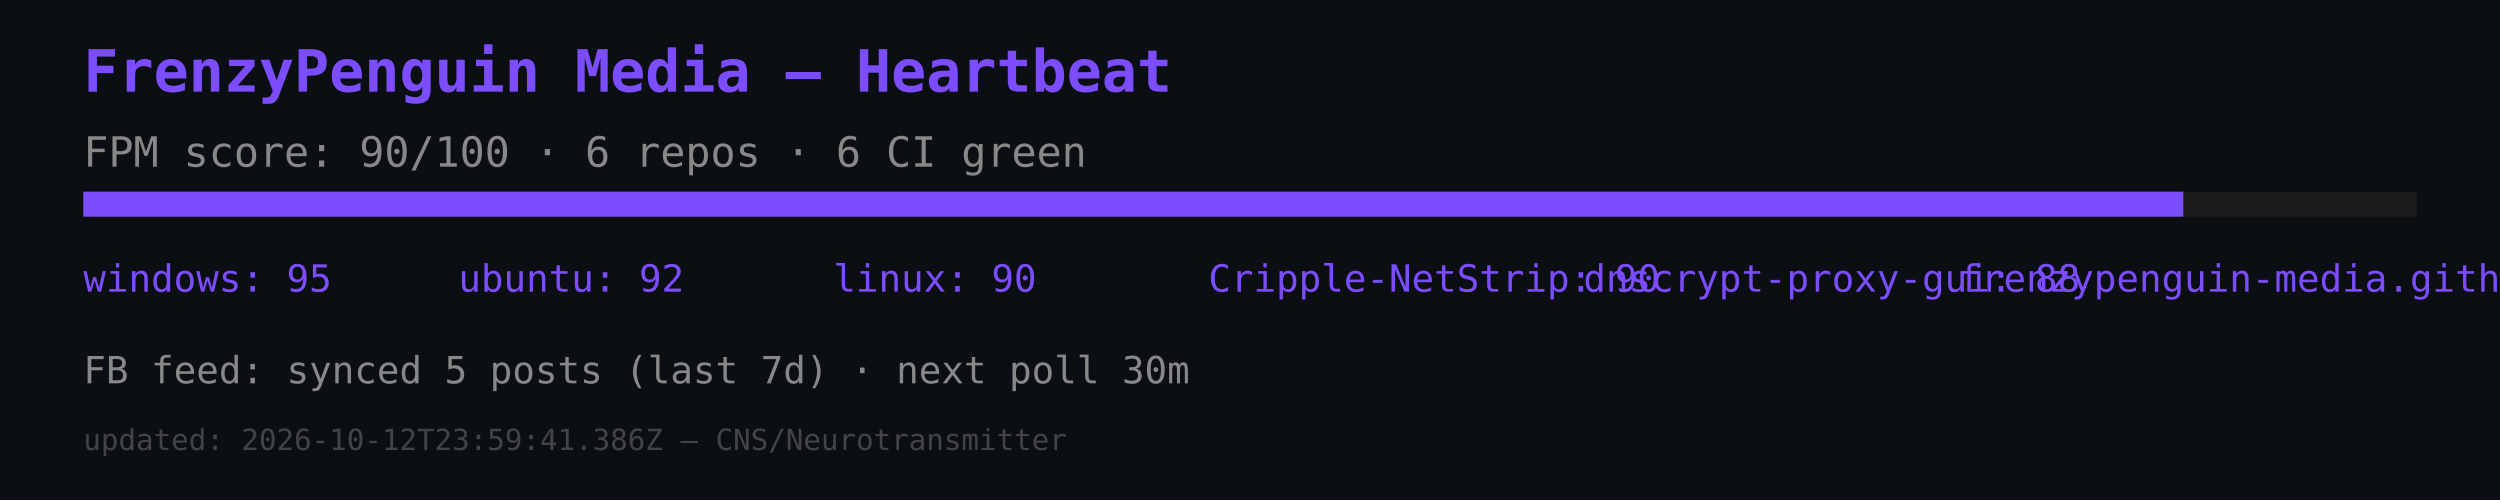
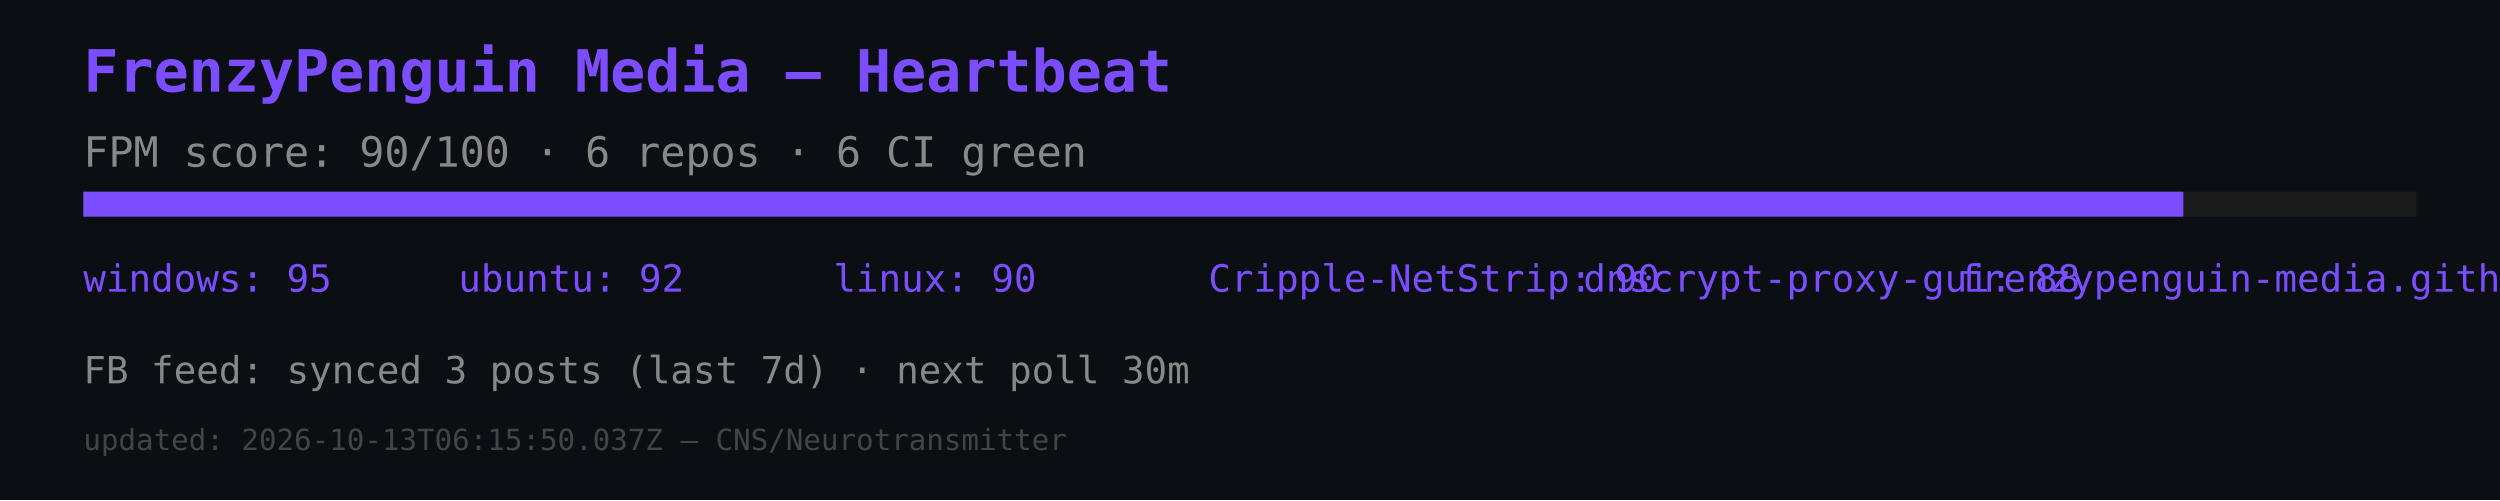
<svg xmlns="http://www.w3.org/2000/svg" width="600" height="120" viewBox="0 0 600 120">
  <rect width="600" height="120" fill="#0b0e12" />
  <text x="20" y="22" font-size="14" fill="#7c4dff" font-family="monospace" font-weight="bold">FrenzyPenguin Media — Heartbeat</text>
  <text x="20" y="40" font-size="10" fill="#888" font-family="monospace">FPM score: 90/100 · 6 repos · 6 CI green</text>
  <rect x="20" y="46" width="560" height="6" fill="#1a1a1a" />
  <rect x="20" y="46" width="504" height="6" fill="#7c4dff" />
  <text x="20" y="70" font-size="9" fill="#7c4dff" font-family="monospace">windows: 95</text>
  <text x="110" y="70" font-size="9" fill="#7c4dff" font-family="monospace">ubuntu: 92</text>
  <text x="200" y="70" font-size="9" fill="#7c4dff" font-family="monospace">linux: 90</text>
  <text x="290" y="70" font-size="9" fill="#7c4dff" font-family="monospace">Cripple-NetStrip: 90</text>
  <text x="380" y="70" font-size="9" fill="#7c4dff" font-family="monospace">dnscrypt-proxy-gui: 88</text>
  <text x="470" y="70" font-size="9" fill="#7c4dff" font-family="monospace">frenzypenguin-media.github.io: 87</text>
-   <text x="20" y="92" font-size="9" fill="#888" font-family="monospace">FB feed: synced 5 posts (last 7d) · next poll 30m</text>
-   <text x="20" y="108" font-size="7" fill="#444" font-family="monospace">updated: 2026-10-12T23:59:41.386Z — CNS/Neurotransmitter</text>
+   <text x="20" y="92" font-size="9" fill="#888" font-family="monospace">FB feed: synced 3 posts (last 7d) · next poll 30m</text>
+   <text x="20" y="108" font-size="7" fill="#444" font-family="monospace">updated: 2026-10-13T06:15:50.037Z — CNS/Neurotransmitter</text>
</svg>
